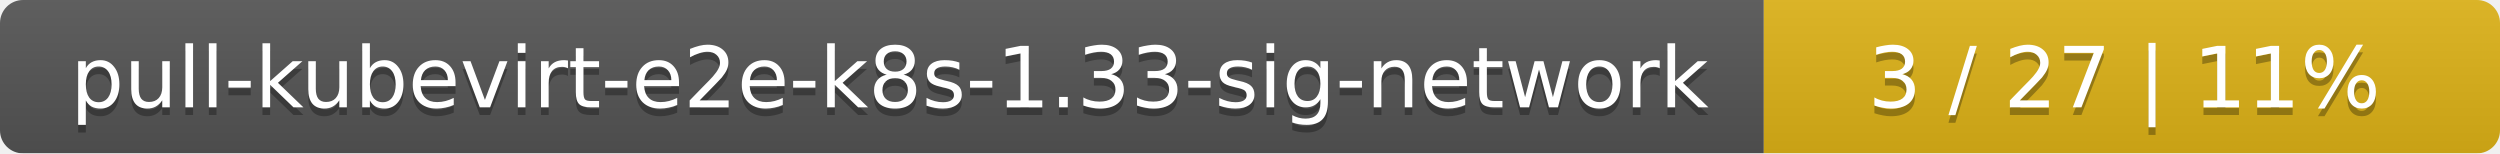
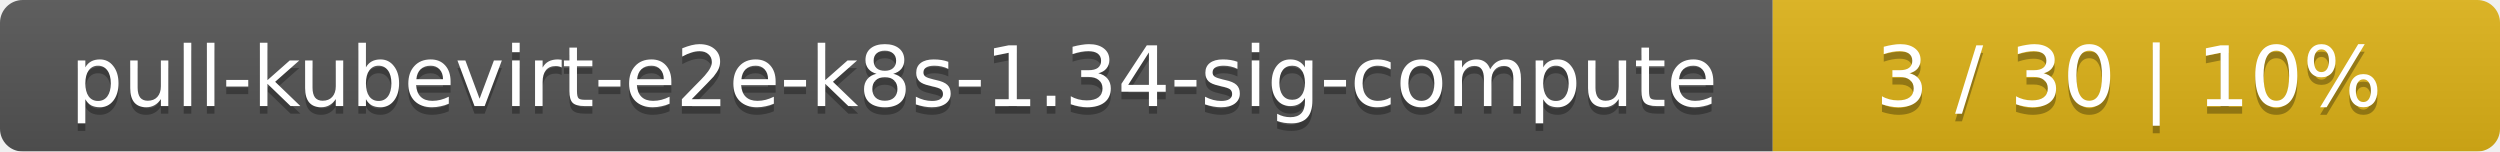
- <svg xmlns="http://www.w3.org/2000/svg" width="326" height="20">
+ <svg xmlns="http://www.w3.org/2000/svg" width="330" height="20">
  <linearGradient id="smooth" x2="0" y2="100%">
    <stop offset="0" stop-color="#bbb" stop-opacity=".1" />
    <stop offset="1" stop-opacity=".1" />
  </linearGradient>
  <mask id="round">
-     <rect width="326" height="20" rx="3" fill="#fff" />
+     <rect width="330" height="20" rx="3" fill="#fff" />
  </mask>
  <g mask="url(#round)">
-     <rect width="230" height="20" fill="#555" />
-     <rect x="230" width="96" height="20" fill="#dfb317" />
-     <rect width="326" height="20" fill="url(#smooth)" />
+     <rect width="234" height="20" fill="#555" />
+     <rect x="234" width="96" height="20" fill="#dfb317" />
+     <rect width="330" height="20" fill="url(#smooth)" />
  </g>
  <g fill="#fff" text-anchor="middle" font-family="DejaVu Sans,Verdana,Geneva,sans-serif" font-size="11">
-     <text x="116" y="15" fill="#010101" fill-opacity=".3">pull-kubevirt-e2e-k8s-1.33-sig-network</text>
-     <text x="116" y="14">pull-kubevirt-e2e-k8s-1.33-sig-network</text>
-     <text x="277" y="15" fill="#010101" fill-opacity=".3">3 / 27    |    11%</text>
-     <text x="277" y="14">3 / 27    |    11%</text>
+     <text x="118" y="15" fill="#010101" fill-opacity=".3">pull-kubevirt-e2e-k8s-1.34-sig-compute</text>
+     <text x="118" y="14">pull-kubevirt-e2e-k8s-1.34-sig-compute</text>
+     <text x="281" y="15" fill="#010101" fill-opacity=".3">3 / 30    |    10%</text>
+     <text x="281" y="14">3 / 30    |    10%</text>
  </g>
</svg>
